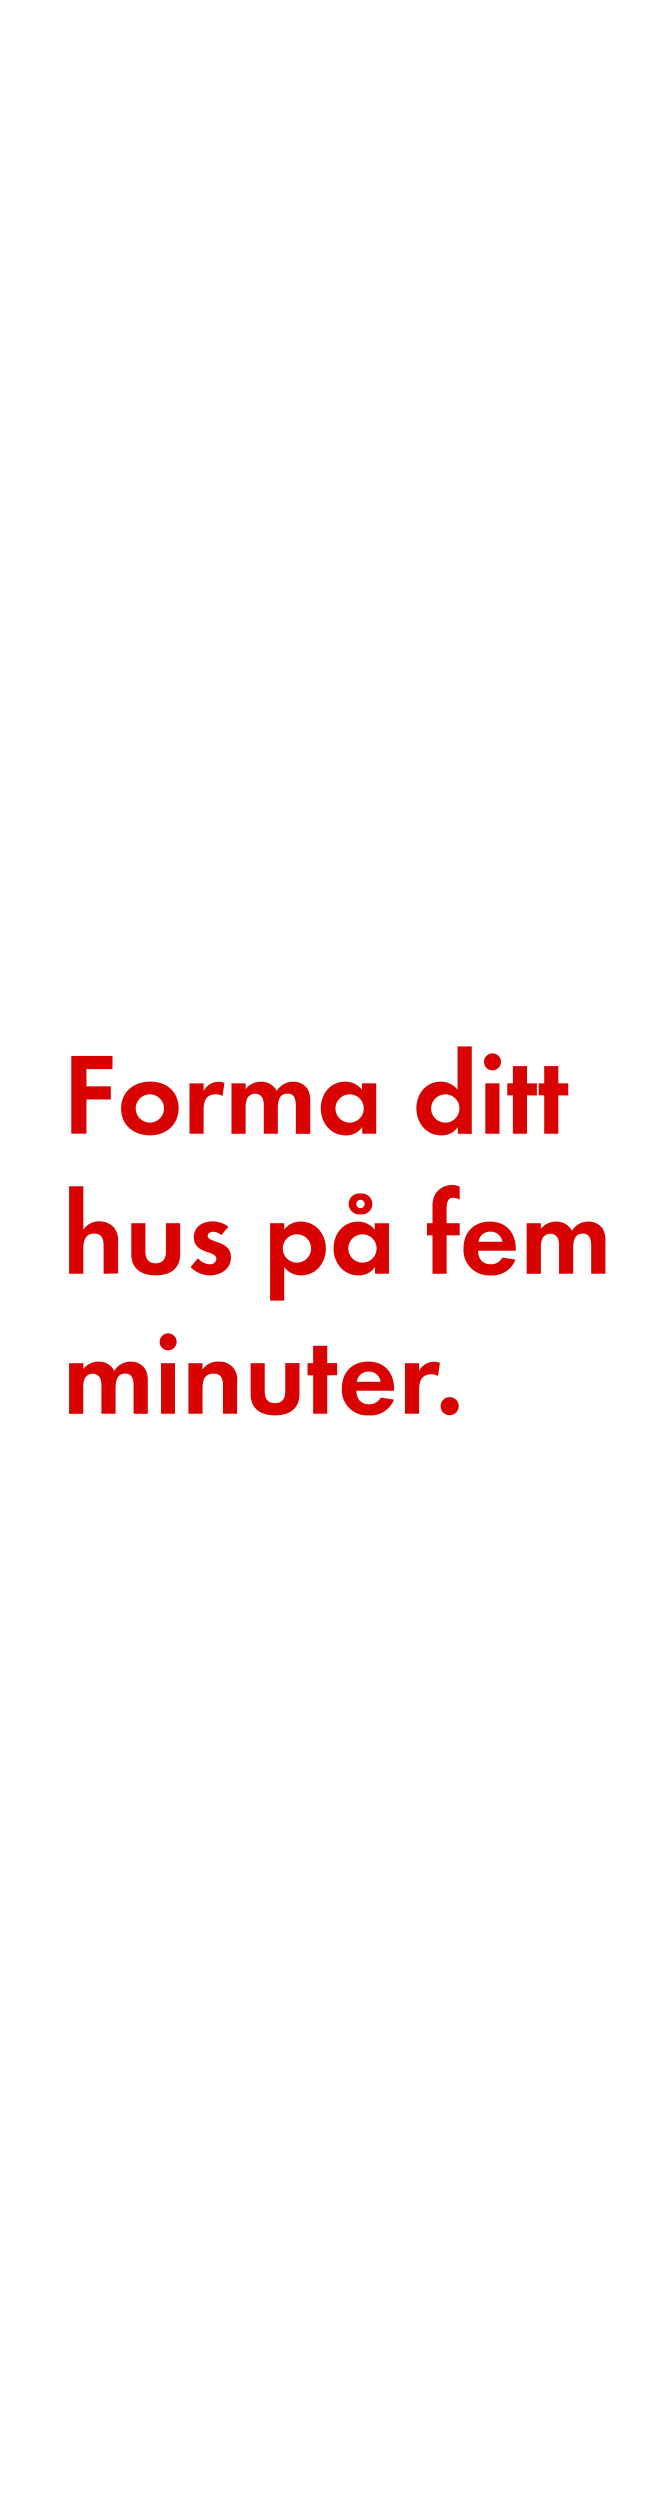
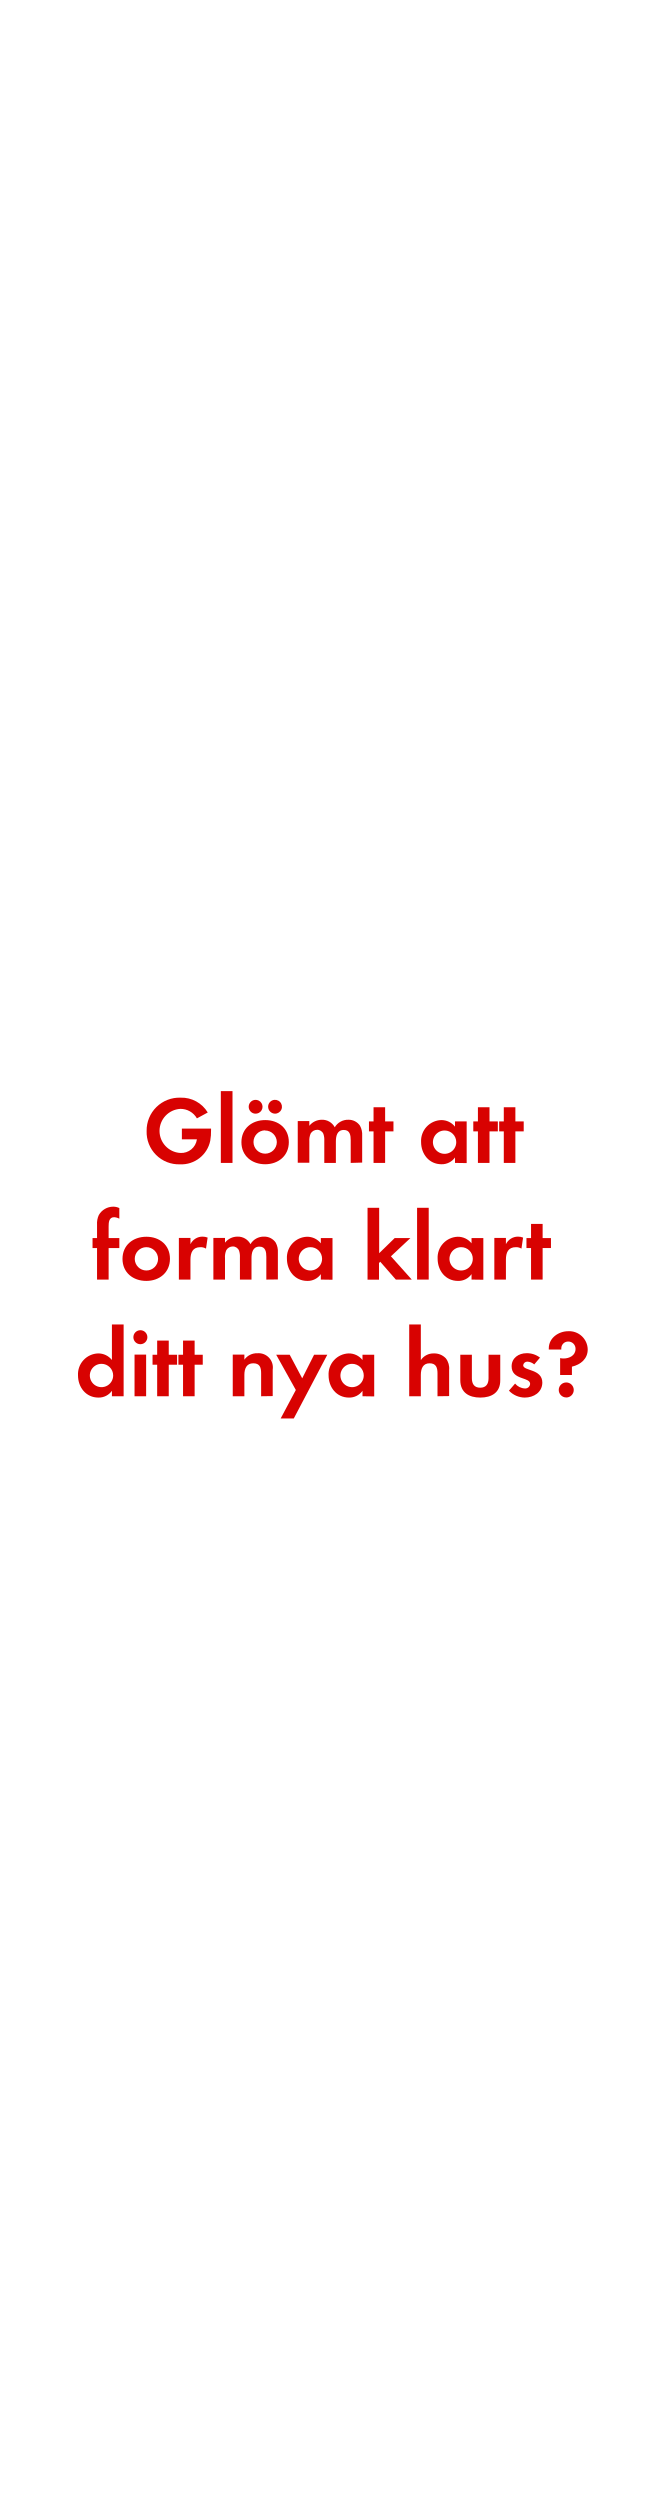
<svg xmlns="http://www.w3.org/2000/svg" id="Layer_1" data-name="Layer 1" viewBox="0 0 160 600">
  <defs>
    <style>.cls-1{fill:#d80201;}</style>
  </defs>
-   <path class="cls-1" d="M20.75,256.58v4.14H26.6v3.16H20.75v8.2H17.11V253.42H27v3.16Z" />
-   <path class="cls-1" d="M36,272.49c-3.86,0-6.94-2.41-6.94-6.44s3.08-6.47,7-6.47S42.87,262,42.87,266,39.79,272.49,36,272.49Zm0-9.86A3.4,3.4,0,1,0,39.37,266,3.43,3.43,0,0,0,35.93,262.63Z" />
-   <path class="cls-1" d="M53.4,263.05a3,3,0,0,0-1.62-.42c-2.3,0-2.91,1.62-2.91,3.64v5.82H45.48V260h3.39v1.82a4,4,0,0,1,5-1.93Z" />
-   <path class="cls-1" d="M71,272.1v-6.64c0-1.43-.22-3-2-3-2,0-2.32,1.82-2.32,3.42v6.22H63.31v-6.44a5.4,5.4,0,0,0-.25-2,2,2,0,0,0-1.82-1.18,2.21,2.21,0,0,0-1.9,1.09,5,5,0,0,0-.39,2.32v6.22H55.56V260h3.39v1.37a4.66,4.66,0,0,1,3.7-1.76,4.12,4.12,0,0,1,3.78,2.21,4.48,4.48,0,0,1,4-2.21,4,4,0,0,1,3.39,1.74,5.34,5.34,0,0,1,.64,2.94v7.84Z" />
-   <path class="cls-1" d="M86.94,272.1v-1.6a4.68,4.68,0,0,1-3.95,2c-3.64,0-6-3-6-6.5s2.32-6.41,5.88-6.41a5.05,5.05,0,0,1,4,1.93V260h3.42V272.1Zm-3-9.46A3.4,3.4,0,1,0,87.31,266,3.38,3.38,0,0,0,83.92,262.63Z" />
-   <path class="cls-1" d="M109.88,272.1v-1.6a4.68,4.68,0,0,1-3.95,2c-3.64,0-6-3-6-6.5s2.32-6.41,5.88-6.41a5.05,5.05,0,0,1,4,1.93V251.13h3.42v21Zm-3-9.46a3.4,3.4,0,1,0,3.39,3.39A3.38,3.38,0,0,0,106.85,262.63Z" />
-   <path class="cls-1" d="M118.19,256.89a2,2,0,1,1,0-4.09,2,2,0,0,1,0,4.09Zm-1.71,15.2V260h3.39V272.1Z" />
-   <path class="cls-1" d="M126.48,262.88v9.21h-3.39v-9.21h-1.34V260h1.34v-4.14h3.39V260h2.38v2.91Z" />
-   <path class="cls-1" d="M134,262.88v9.21h-3.39v-9.21h-1.34V260h1.34v-4.14H134V260h2.38v2.91Z" />
-   <path class="cls-1" d="M24.87,305.7v-6.64c0-1.68-.36-3-2.32-3S20,297.69,20,299.48v6.22H16.58v-21H20v10.42a4.41,4.41,0,0,1,3.81-2,4.63,4.63,0,0,1,3.53,1.48,4.81,4.81,0,0,1,1,3.42v7.62Z" />
-   <path class="cls-1" d="M37.36,306.09c-3.33,0-5.85-1.48-5.85-5.1v-7.42h3.39v6.86c0,1.65.7,2.77,2.46,2.77s2.46-1.12,2.46-2.77v-6.86h3.42V301C43.24,304.61,40.69,306.09,37.36,306.09Z" />
-   <path class="cls-1" d="M50.35,306.09a6.45,6.45,0,0,1-4.62-2L47.52,302a3.94,3.94,0,0,0,2.86,1.43,1.43,1.43,0,0,0,1.54-1.34c0-2.07-5.4-1-5.4-5.12,0-2.46,2-3.84,4.34-3.84a6.25,6.25,0,0,1,3.95,1.29l-1.68,2a3.38,3.38,0,0,0-2-.81c-.59,0-1.29.36-1.29,1,0,1.76,5.6,1,5.6,5.12C55.42,304.58,53,306.09,50.35,306.09Z" />
-   <path class="cls-1" d="M72.27,306.09a4.85,4.85,0,0,1-4.06-2v8.06H64.82V293.57h3.39v1.54a4.83,4.83,0,0,1,4-1.93c3.61,0,6,3,6,6.47S75.83,306.09,72.27,306.09Zm-1-9.86a3.4,3.4,0,1,0,3.39,3.39A3.38,3.38,0,0,0,71.26,296.23Z" />
-   <path class="cls-1" d="M90,305.7v-1.6a4.68,4.68,0,0,1-3.95,2c-3.64,0-6-3-6-6.5s2.32-6.41,5.88-6.41a5.05,5.05,0,0,1,4,1.93v-1.54h3.42V305.7Zm-3-9.46a3.4,3.4,0,1,0,3.39,3.39A3.38,3.38,0,0,0,87,296.23Zm-.48-4.79a2.52,2.52,0,1,1,0-5,2.52,2.52,0,1,1,0,5Zm0-3.5a1,1,0,1,0,1,1A1,1,0,0,0,86.52,287.94Z" />
-   <path class="cls-1" d="M107.19,296.48v9.21H103.8v-9.21h-1.32v-2.91h1.32v-3.89a5.91,5.91,0,0,1,.53-2.86,4.8,4.8,0,0,1,4.2-2.44,4,4,0,0,1,1.79.42v3.11a3.38,3.38,0,0,0-1.54-.45c-1.51,0-1.6,1.57-1.6,2.72v3.39h3.14v2.91Z" />
-   <path class="cls-1" d="M114.72,300.18c.06,1.88,1,3.25,3,3.25a3.18,3.18,0,0,0,2.88-1.62l3.14.5a6,6,0,0,1-6,3.78,6.08,6.08,0,0,1-6.5-6.47c0-3.86,2.46-6.44,6.36-6.44s6.19,2.69,6.19,6.55v.45Zm2.94-4.59a2.75,2.75,0,0,0-2.83,2.44h5.74A2.81,2.81,0,0,0,117.66,295.59Z" />
-   <path class="cls-1" d="M141.88,305.7v-6.64c0-1.43-.22-3-2-3-2,0-2.32,1.82-2.32,3.42v6.22h-3.39v-6.44a5.4,5.4,0,0,0-.25-2,2,2,0,0,0-1.82-1.18,2.21,2.21,0,0,0-1.9,1.09,5,5,0,0,0-.39,2.32v6.22H126.4V293.57h3.39v1.37a4.66,4.66,0,0,1,3.7-1.76,4.12,4.12,0,0,1,3.78,2.21,4.48,4.48,0,0,1,4-2.21,4,4,0,0,1,3.39,1.74,5.34,5.34,0,0,1,.64,2.94v7.84Z" />
-   <path class="cls-1" d="M32.06,339.3v-6.64c0-1.43-.22-3-2-3-2,0-2.32,1.82-2.32,3.42v6.22H24.34v-6.44a5.4,5.4,0,0,0-.25-2,2,2,0,0,0-1.82-1.18,2.21,2.21,0,0,0-1.9,1.09,5,5,0,0,0-.39,2.32v6.22H16.58V327.17H20v1.37a4.65,4.65,0,0,1,3.7-1.76A4.12,4.12,0,0,1,27.44,329a4.48,4.48,0,0,1,4-2.21,4,4,0,0,1,3.39,1.74,5.34,5.34,0,0,1,.64,2.94v7.84Z" />
-   <path class="cls-1" d="M40.35,324.09a2,2,0,1,1,0-4.09,2,2,0,0,1,0,4.09Zm-1.71,15.2V327.17H42V339.3Z" />
-   <path class="cls-1" d="M53.51,339.3v-6.72c0-1.65-.36-2.91-2.3-2.91-2.1,0-2.6,1.54-2.6,3.36v6.27H45.22V327.17h3.39v1.48a4.48,4.48,0,0,1,3.81-1.87,4.19,4.19,0,0,1,4.48,4.82v7.7Z" />
-   <path class="cls-1" d="M66,339.69c-3.33,0-5.85-1.48-5.85-5.1v-7.42h3.39V334c0,1.65.7,2.77,2.46,2.77s2.46-1.12,2.46-2.77v-6.86h3.42v7.42C71.88,338.21,69.33,339.69,66,339.69Z" />
-   <path class="cls-1" d="M78.54,330.08v9.21H75.16v-9.21H73.81v-2.91h1.34V323h3.39v4.14h2.38v2.91Z" />
-   <path class="cls-1" d="M85.52,333.78c.06,1.88,1,3.25,3,3.25a3.18,3.18,0,0,0,2.88-1.62l3.14.5a5.94,5.94,0,0,1-6,3.78,6.08,6.08,0,0,1-6.5-6.47c0-3.86,2.46-6.44,6.36-6.44s6.19,2.69,6.19,6.55v.45Zm2.94-4.59a2.75,2.75,0,0,0-2.83,2.44h5.74A2.81,2.81,0,0,0,88.46,329.19Z" />
-   <path class="cls-1" d="M105.12,330.25a3,3,0,0,0-1.62-.42c-2.3,0-2.91,1.62-2.91,3.64v5.82H97.19V327.17h3.39V329a4,4,0,0,1,5-1.93Z" />
-   <path class="cls-1" d="M107.92,339.66a2.18,2.18,0,1,1,2.18-2.18A2.19,2.19,0,0,1,107.92,339.66Z" />
+   <path class="cls-1" d="M50.46,273.78a7.09,7.09,0,0,1-7.27,5.66,7.74,7.74,0,0,1-8-8,7.87,7.87,0,0,1,8.14-8A7.34,7.34,0,0,1,49.86,267l-2.6,1.41a4.51,4.51,0,0,0-4-2.28,5.3,5.3,0,0,0,0,10.58,3.79,3.79,0,0,0,4-3.27H43.65v-2.57h7v.37A13.2,13.2,0,0,1,50.46,273.78Z" />
+   <path class="cls-1" d="M53,279.1V261.87H55.8V279.1Z" />
+   <path class="cls-1" d="M63.64,279.42c-3.18,0-5.7-2-5.7-5.29s2.52-5.31,5.72-5.31,5.66,2,5.66,5.29S66.79,279.42,63.64,279.42Zm-2.42-12.14a1.66,1.66,0,0,1,0-3.31,1.66,1.66,0,1,1,0,3.31Zm2.39,4a2.8,2.8,0,1,0,2.83,2.81A2.82,2.82,0,0,0,63.61,271.32Zm2.4-4a1.68,1.68,0,0,1-1.66-1.66A1.66,1.66,0,1,1,66,267.28Z" />
+   <path class="cls-1" d="M84.17,279.1v-5.45c0-1.18-.18-2.46-1.65-2.46-1.63,0-1.91,1.49-1.91,2.8v5.11H77.83v-5.29a4.39,4.39,0,0,0-.21-1.66,1.6,1.6,0,0,0-1.49-1,1.83,1.83,0,0,0-1.57.89,4.12,4.12,0,0,0-.32,1.91v5.11H71.46v-10h2.78v1.13a3.81,3.81,0,0,1,3-1.45,3.38,3.38,0,0,1,3.1,1.81,3.69,3.69,0,0,1,3.27-1.81,3.28,3.28,0,0,1,2.78,1.42,4.41,4.41,0,0,1,.53,2.42v6.44Z" />
+   <path class="cls-1" d="M92.43,271.53v7.57H89.65v-7.57h-1.1v-2.39h1.1v-3.4h2.78v3.4h2v2.39Z" />
+   <path class="cls-1" d="M109.2,279.1v-1.31a3.85,3.85,0,0,1-3.24,1.63c-3,0-4.9-2.48-4.9-5.34a5,5,0,0,1,4.83-5.26,4.16,4.16,0,0,1,3.31,1.58v-1.26H112v10Zm-2.48-7.78a2.8,2.8,0,1,0,2.78,2.79A2.79,2.79,0,0,0,106.72,271.32Z" />
+   <path class="cls-1" d="M117.48,271.53v7.57H114.7v-7.57h-1.11v-2.39h1.11v-3.4h2.78v3.4h2v2.39Z" />
+   <path class="cls-1" d="M123.69,271.53v7.57h-2.78v-7.57H119.8v-2.39h1.11v-3.4h2.78v3.4h2v2.39Z" />
+   <path class="cls-1" d="M26.07,299.53v7.57H23.29v-7.57H22.21v-2.39h1.08v-3.2a4.86,4.86,0,0,1,.43-2.34,4,4,0,0,1,3.45-2,3.27,3.27,0,0,1,1.47.34v2.55a2.82,2.82,0,0,0-1.26-.36c-1.24,0-1.31,1.28-1.31,2.23v2.78h2.57v2.39Z" />
+   <path class="cls-1" d="M35.11,307.42c-3.18,0-5.71-2-5.71-5.29s2.53-5.31,5.73-5.31,5.66,2,5.66,5.29S38.26,307.42,35.11,307.42Zm0-8.1a2.8,2.8,0,1,0,2.83,2.81A2.82,2.82,0,0,0,35.08,299.32Z" />
+   <path class="cls-1" d="M49.44,299.67a2.51,2.51,0,0,0-1.34-.35c-1.88,0-2.39,1.34-2.39,3v4.79H42.93v-10h2.78v1.49a3.2,3.2,0,0,1,2.9-1.81,3.26,3.26,0,0,1,1.22.23Z" />
+   <path class="cls-1" d="M63.92,307.1v-5.45c0-1.18-.18-2.46-1.65-2.46-1.63,0-1.91,1.49-1.91,2.8v5.11H57.58v-5.29a4.39,4.39,0,0,0-.21-1.66,1.6,1.6,0,0,0-1.49-1,1.81,1.81,0,0,0-1.57.89A4.12,4.12,0,0,0,54,302v5.11H51.21v-10H54v1.13a3.8,3.8,0,0,1,3-1.45,3.4,3.4,0,0,1,3.11,1.81,3.68,3.68,0,0,1,3.26-1.81,3.28,3.28,0,0,1,2.79,1.42,4.41,4.41,0,0,1,.53,2.42v6.44Z" />
+   <path class="cls-1" d="M77,307.1v-1.31a3.85,3.85,0,0,1-3.24,1.63c-3,0-4.9-2.48-4.9-5.34a5,5,0,0,1,4.83-5.26A4.16,4.16,0,0,1,77,298.4v-1.26h2.8v10Zm-2.49-7.78a2.8,2.8,0,1,0,2.79,2.79A2.78,2.78,0,0,0,74.5,299.32Z" />
+   <path class="cls-1" d="M95,307.1l-3.74-4.28-.3.3v4H88.21V289.87H91v10.9l3.72-3.63h3.77l-4.67,4.37,5,5.59Z" />
+   <path class="cls-1" d="M100.1,307.1V289.87h2.79V307.1Z" />
+   <path class="cls-1" d="M113.17,307.1v-1.31a3.85,3.85,0,0,1-3.25,1.63c-3,0-4.89-2.48-4.89-5.34a5,5,0,0,1,4.83-5.26,4.16,4.16,0,0,1,3.31,1.58v-1.26H116v10Zm-2.49-7.78a2.8,2.8,0,1,0,2.79,2.79A2.78,2.78,0,0,0,110.68,299.32Z" />
+   <path class="cls-1" d="M125.15,299.67a2.48,2.48,0,0,0-1.33-.35c-1.89,0-2.4,1.34-2.4,3v4.79h-2.78v-10h2.78v1.49a3.22,3.22,0,0,1,2.9-1.81,3.19,3.19,0,0,1,1.22.23Z" />
+   <path class="cls-1" d="M130.23,299.53v7.57h-2.78v-7.57h-1.1v-2.39h1.1v-3.4h2.78v3.4h2v2.39Z" />
+   <path class="cls-1" d="M26.86,335.1v-1.31a3.85,3.85,0,0,1-3.24,1.63c-3,0-4.9-2.48-4.9-5.34a5,5,0,0,1,4.83-5.26,4.16,4.16,0,0,1,3.31,1.58v-8.53h2.81V335.1Zm-2.48-7.78a2.8,2.8,0,1,0,2.78,2.79A2.79,2.79,0,0,0,24.38,327.32Z" />
+   <path class="cls-1" d="M33.69,322.61a1.68,1.68,0,1,1,0-3.36,1.68,1.68,0,0,1,0,3.36Zm-1.4,12.49v-10h2.78v10Z" />
+   <path class="cls-1" d="M40.5,327.53v7.57H37.72v-7.57H36.61v-2.39h1.11v-3.4H40.5v3.4h2v2.39Z" />
+   <path class="cls-1" d="M46.71,327.53v7.57H43.93v-7.57H42.82v-2.39h1.11v-3.4h2.78v3.4h1.95v2.39Z" />
+   <path class="cls-1" d="M62.67,335.1v-5.52c0-1.36-.3-2.39-1.89-2.39s-2.13,1.26-2.13,2.76v5.15H55.86v-10h2.79v1.22a3.66,3.66,0,0,1,3.12-1.54,3.43,3.43,0,0,1,3.68,3.95v6.33Z" />
+   <path class="cls-1" d="M70.51,340.43H67.36L71,333.6l-4.71-8.46h3.24l3,5.66,2.85-5.66h3.17Z" />
+   <path class="cls-1" d="M87,335.1v-1.31a3.85,3.85,0,0,1-3.24,1.63c-3,0-4.9-2.48-4.9-5.34a5,5,0,0,1,4.83-5.26A4.16,4.16,0,0,1,87,326.4v-1.26h2.81v10Zm-2.48-7.78a2.8,2.8,0,1,0,2.78,2.79A2.78,2.78,0,0,0,84.5,327.32Z" />
+   <path class="cls-1" d="M105,335.1v-5.45c0-1.38-.3-2.46-1.91-2.46S101,328.52,101,330v5.11H98.21V317.87H101v8.56a3.62,3.62,0,0,1,3.13-1.61A3.78,3.78,0,0,1,107,326a3.9,3.9,0,0,1,.79,2.8v6.26Z" />
+   <path class="cls-1" d="M115.27,335.42c-2.73,0-4.8-1.22-4.8-4.19v-6.09h2.78v5.63c0,1.36.57,2.28,2,2.28s2-.92,2-2.28v-5.63h2.81v6.09C120.1,334.2,118,335.42,115.27,335.42Z" />
+   <path class="cls-1" d="M125.94,335.42a5.28,5.28,0,0,1-3.79-1.66l1.47-1.7a3.22,3.22,0,0,0,2.35,1.17,1.17,1.17,0,0,0,1.26-1.1c0-1.7-4.44-.85-4.44-4.21,0-2,1.68-3.15,3.57-3.15a5.11,5.11,0,0,1,3.24,1.06l-1.38,1.63a2.75,2.75,0,0,0-1.66-.67,1,1,0,0,0-1,.86c0,1.45,4.6.8,4.6,4.2C130.11,334.18,128.08,335.42,125.94,335.42Z" />
+   <path class="cls-1" d="M137.26,328v2h-2.83v-4.05a4.18,4.18,0,0,0,.81.09c1.4,0,2.89-.71,2.89-2.3a1.73,1.73,0,0,0-1.77-1.77,1.63,1.63,0,0,0-1.65,1.64c0,.09,0,.18,0,.27h-3v-.27c0-2.51,2.35-4.12,4.69-4.12a4.45,4.45,0,0,1,4.65,4.32C141.08,326.11,139.37,327.51,137.26,328Zm-1.36,7.39a1.8,1.8,0,1,1,1.8-1.8A1.8,1.8,0,0,1,135.9,335.4Z" />
</svg>
